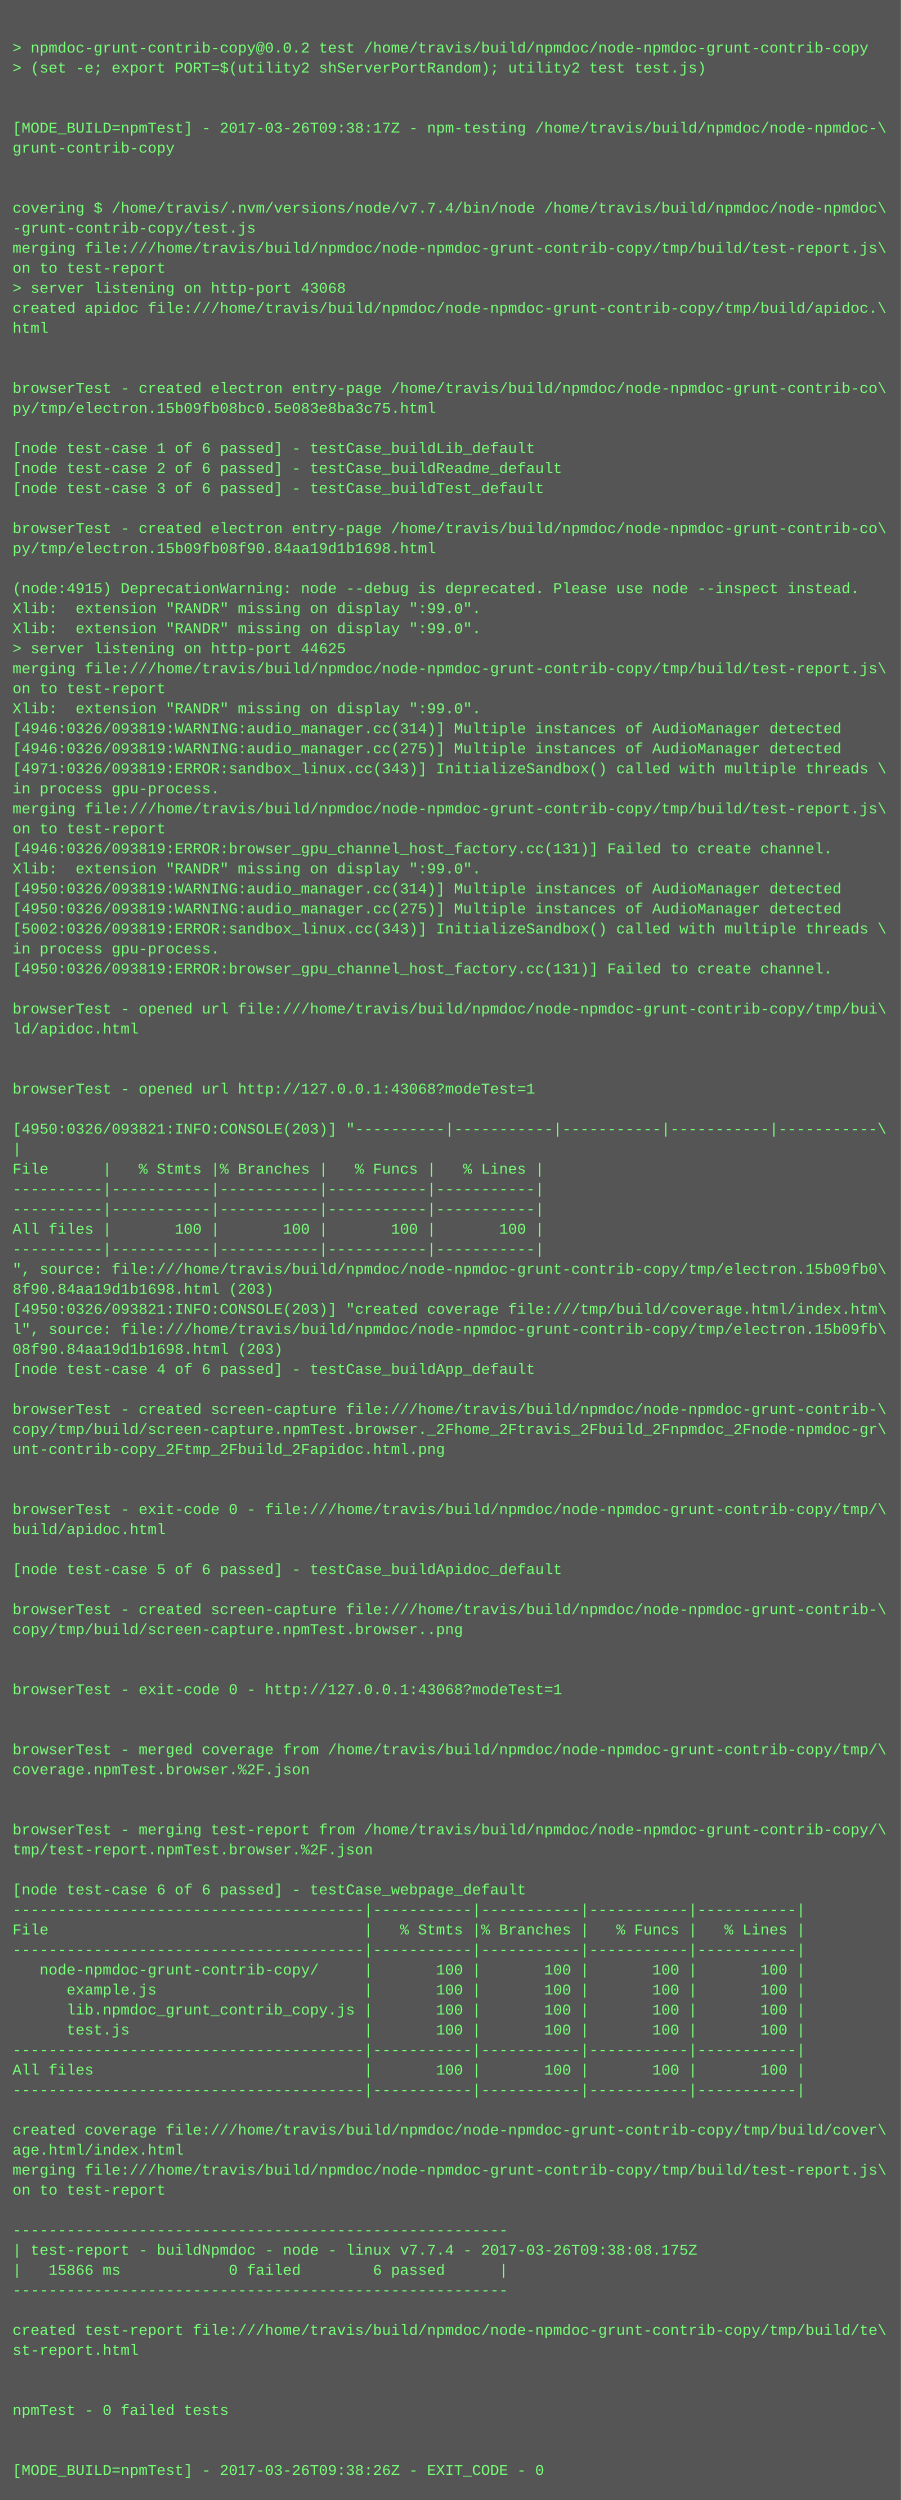
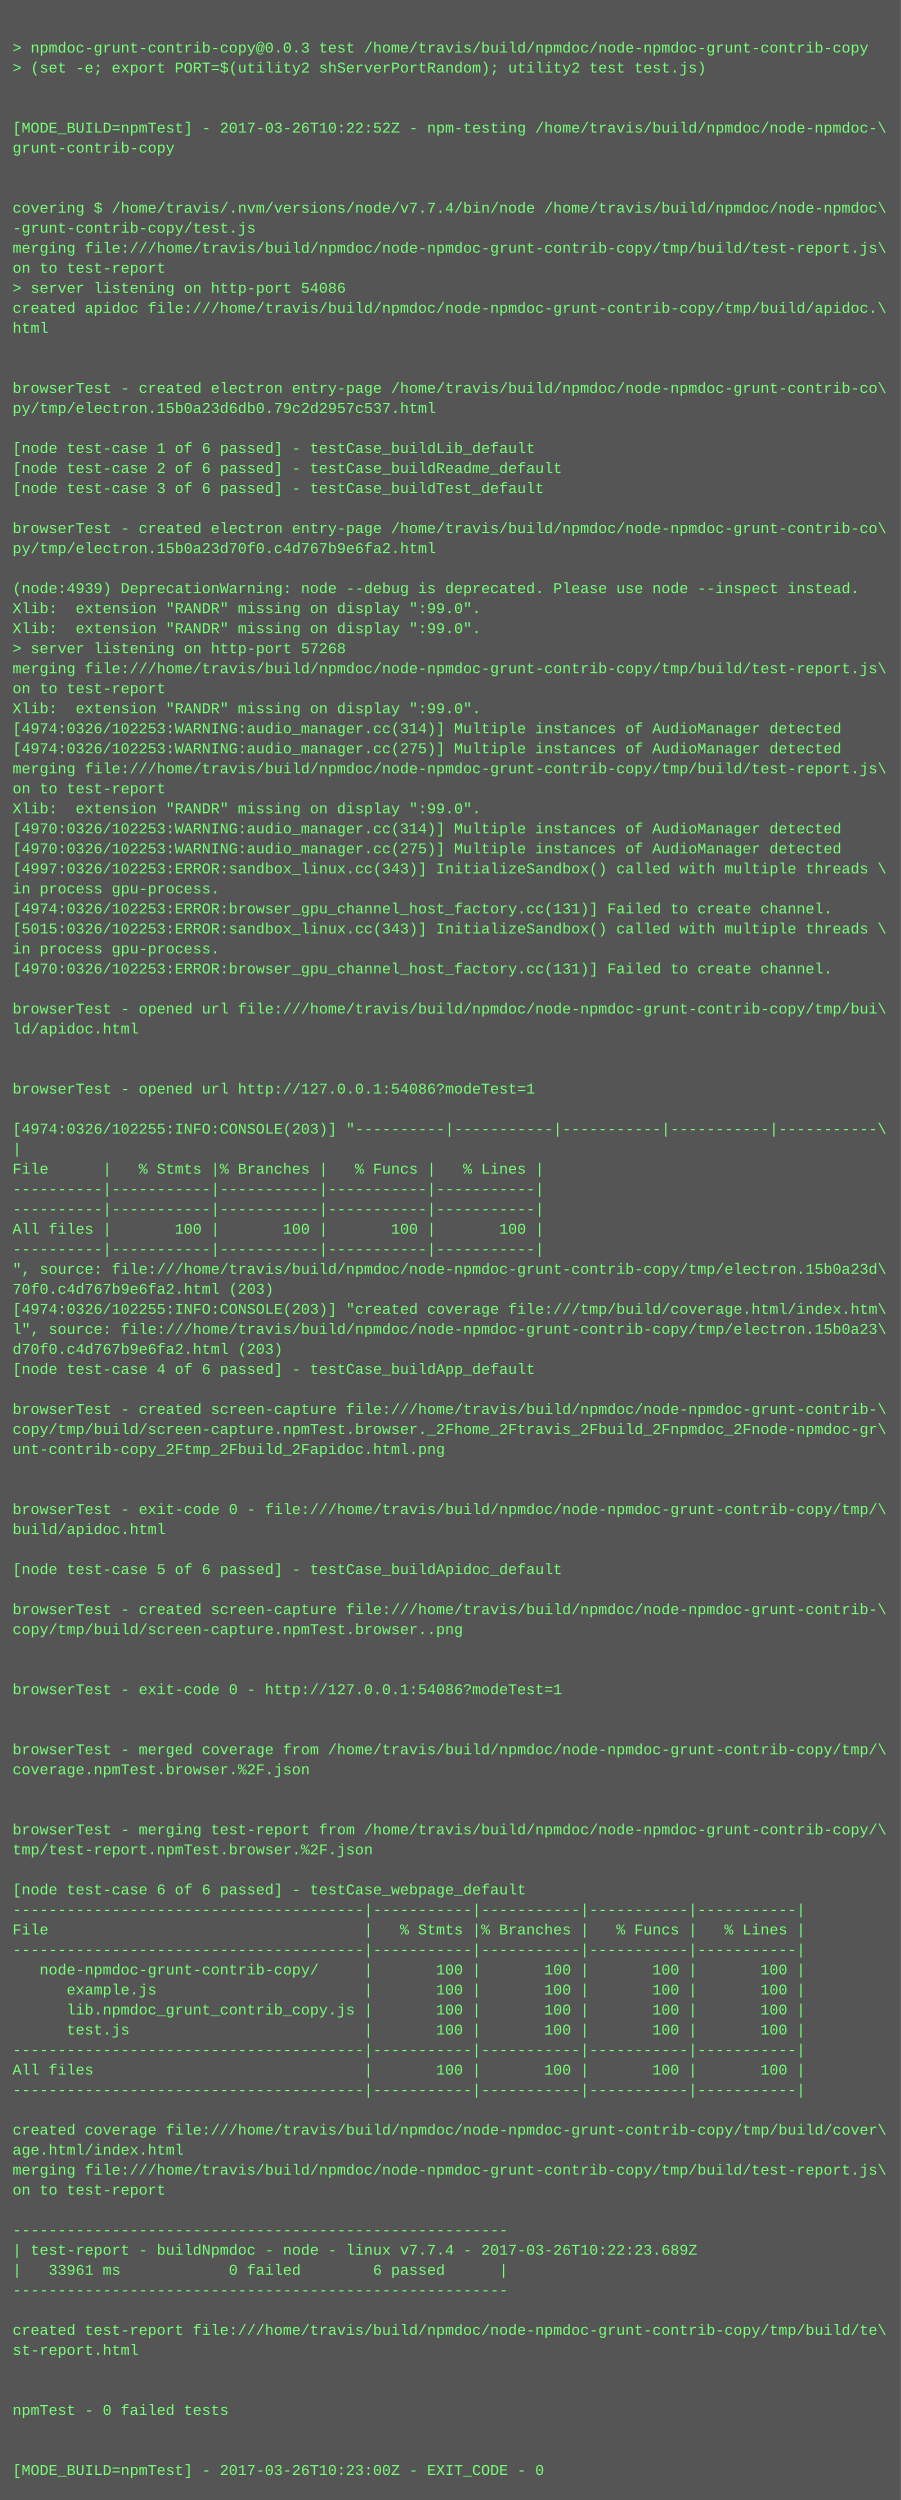
<svg xmlns="http://www.w3.org/2000/svg" height="1998" width="720">
  <rect height="1998" fill="#555" width="720" />
  <text fill="#7f7" font-family="Courier New" font-size="12" xml:space="preserve">
    <tspan x="10" y="26" />
-     <tspan x="10" y="42">&gt; npmdoc-grunt-contrib-copy@0.0.2 test /home/travis/build/npmdoc/node-npmdoc-grunt-contrib-copy</tspan>
+     <tspan x="10" y="42">&gt; npmdoc-grunt-contrib-copy@0.0.3 test /home/travis/build/npmdoc/node-npmdoc-grunt-contrib-copy</tspan>
    <tspan x="10" y="58">&gt; (set -e; export PORT=$(utility2 shServerPortRandom); utility2 test test.js)</tspan>
    <tspan x="10" y="74" />
    <tspan x="10" y="90" />
-     <tspan x="10" y="106">[MODE_BUILD=npmTest] - 2017-03-26T09:38:17Z - npm-testing /home/travis/build/npmdoc/node-npmdoc-\</tspan>
+     <tspan x="10" y="106">[MODE_BUILD=npmTest] - 2017-03-26T10:22:52Z - npm-testing /home/travis/build/npmdoc/node-npmdoc-\</tspan>
    <tspan x="10" y="122">grunt-contrib-copy</tspan>
    <tspan x="10" y="138" />
    <tspan x="10" y="154" />
    <tspan x="10" y="170">covering $ /home/travis/.nvm/versions/node/v7.7.4/bin/node /home/travis/build/npmdoc/node-npmdoc\</tspan>
    <tspan x="10" y="186">-grunt-contrib-copy/test.js</tspan>
    <tspan x="10" y="202">merging file:///home/travis/build/npmdoc/node-npmdoc-grunt-contrib-copy/tmp/build/test-report.js\</tspan>
    <tspan x="10" y="218">on to test-report</tspan>
-     <tspan x="10" y="234">&gt; server listening on http-port 43068</tspan>
+     <tspan x="10" y="234">&gt; server listening on http-port 54086</tspan>
    <tspan x="10" y="250">created apidoc file:///home/travis/build/npmdoc/node-npmdoc-grunt-contrib-copy/tmp/build/apidoc.\</tspan>
    <tspan x="10" y="266">html</tspan>
    <tspan x="10" y="282" />
    <tspan x="10" y="298" />
    <tspan x="10" y="314">browserTest - created electron entry-page /home/travis/build/npmdoc/node-npmdoc-grunt-contrib-co\</tspan>
-     <tspan x="10" y="330">py/tmp/electron.15b09fb08bc0.5e083e8ba3c75.html</tspan>
+     <tspan x="10" y="330">py/tmp/electron.15b0a23d6db0.79c2d2957c537.html</tspan>
    <tspan x="10" y="346" />
    <tspan x="10" y="362">[node test-case 1 of 6 passed] - testCase_buildLib_default</tspan>
    <tspan x="10" y="378">[node test-case 2 of 6 passed] - testCase_buildReadme_default</tspan>
    <tspan x="10" y="394">[node test-case 3 of 6 passed] - testCase_buildTest_default</tspan>
    <tspan x="10" y="410" />
    <tspan x="10" y="426">browserTest - created electron entry-page /home/travis/build/npmdoc/node-npmdoc-grunt-contrib-co\</tspan>
-     <tspan x="10" y="442">py/tmp/electron.15b09fb08f90.84aa19d1b1698.html</tspan>
+     <tspan x="10" y="442">py/tmp/electron.15b0a23d70f0.c4d767b9e6fa2.html</tspan>
    <tspan x="10" y="458" />
-     <tspan x="10" y="474">(node:4915) DeprecationWarning: node --debug is deprecated. Please use node --inspect instead.</tspan>
+     <tspan x="10" y="474">(node:4939) DeprecationWarning: node --debug is deprecated. Please use node --inspect instead.</tspan>
    <tspan x="10" y="490">Xlib:  extension "RANDR" missing on display ":99.0".</tspan>
    <tspan x="10" y="506">Xlib:  extension "RANDR" missing on display ":99.0".</tspan>
-     <tspan x="10" y="522">&gt; server listening on http-port 44625</tspan>
+     <tspan x="10" y="522">&gt; server listening on http-port 57268</tspan>
    <tspan x="10" y="538">merging file:///home/travis/build/npmdoc/node-npmdoc-grunt-contrib-copy/tmp/build/test-report.js\</tspan>
    <tspan x="10" y="554">on to test-report</tspan>
    <tspan x="10" y="570">Xlib:  extension "RANDR" missing on display ":99.0".</tspan>
-     <tspan x="10" y="586">[4946:0326/093819:WARNING:audio_manager.cc(314)] Multiple instances of AudioManager detected</tspan>
-     <tspan x="10" y="602">[4946:0326/093819:WARNING:audio_manager.cc(275)] Multiple instances of AudioManager detected</tspan>
-     <tspan x="10" y="618">[4971:0326/093819:ERROR:sandbox_linux.cc(343)] InitializeSandbox() called with multiple threads \</tspan>
-     <tspan x="10" y="634">in process gpu-process. </tspan>
-     <tspan x="10" y="650">merging file:///home/travis/build/npmdoc/node-npmdoc-grunt-contrib-copy/tmp/build/test-report.js\</tspan>
-     <tspan x="10" y="666">on to test-report</tspan>
-     <tspan x="10" y="682">[4946:0326/093819:ERROR:browser_gpu_channel_host_factory.cc(131)] Failed to create channel.</tspan>
-     <tspan x="10" y="698">Xlib:  extension "RANDR" missing on display ":99.0".</tspan>
-     <tspan x="10" y="714">[4950:0326/093819:WARNING:audio_manager.cc(314)] Multiple instances of AudioManager detected</tspan>
-     <tspan x="10" y="730">[4950:0326/093819:WARNING:audio_manager.cc(275)] Multiple instances of AudioManager detected</tspan>
-     <tspan x="10" y="746">[5002:0326/093819:ERROR:sandbox_linux.cc(343)] InitializeSandbox() called with multiple threads \</tspan>
+     <tspan x="10" y="586">[4974:0326/102253:WARNING:audio_manager.cc(314)] Multiple instances of AudioManager detected</tspan>
+     <tspan x="10" y="602">[4974:0326/102253:WARNING:audio_manager.cc(275)] Multiple instances of AudioManager detected</tspan>
+     <tspan x="10" y="618">merging file:///home/travis/build/npmdoc/node-npmdoc-grunt-contrib-copy/tmp/build/test-report.js\</tspan>
+     <tspan x="10" y="634">on to test-report</tspan>
+     <tspan x="10" y="650">Xlib:  extension "RANDR" missing on display ":99.0".</tspan>
+     <tspan x="10" y="666">[4970:0326/102253:WARNING:audio_manager.cc(314)] Multiple instances of AudioManager detected</tspan>
+     <tspan x="10" y="682">[4970:0326/102253:WARNING:audio_manager.cc(275)] Multiple instances of AudioManager detected</tspan>
+     <tspan x="10" y="698">[4997:0326/102253:ERROR:sandbox_linux.cc(343)] InitializeSandbox() called with multiple threads \</tspan>
+     <tspan x="10" y="714">in process gpu-process. </tspan>
+     <tspan x="10" y="730">[4974:0326/102253:ERROR:browser_gpu_channel_host_factory.cc(131)] Failed to create channel.</tspan>
+     <tspan x="10" y="746">[5015:0326/102253:ERROR:sandbox_linux.cc(343)] InitializeSandbox() called with multiple threads \</tspan>
    <tspan x="10" y="762">in process gpu-process. </tspan>
-     <tspan x="10" y="778">[4950:0326/093819:ERROR:browser_gpu_channel_host_factory.cc(131)] Failed to create channel.</tspan>
+     <tspan x="10" y="778">[4970:0326/102253:ERROR:browser_gpu_channel_host_factory.cc(131)] Failed to create channel.</tspan>
    <tspan x="10" y="794" />
    <tspan x="10" y="810">browserTest - opened url file:///home/travis/build/npmdoc/node-npmdoc-grunt-contrib-copy/tmp/bui\</tspan>
    <tspan x="10" y="826">ld/apidoc.html</tspan>
    <tspan x="10" y="842" />
    <tspan x="10" y="858" />
-     <tspan x="10" y="874">browserTest - opened url http://127.0.0.1:43068?modeTest=1</tspan>
+     <tspan x="10" y="874">browserTest - opened url http://127.0.0.1:54086?modeTest=1</tspan>
    <tspan x="10" y="890" />
-     <tspan x="10" y="906">[4950:0326/093821:INFO:CONSOLE(203)] "----------|-----------|-----------|-----------|-----------\</tspan>
+     <tspan x="10" y="906">[4974:0326/102255:INFO:CONSOLE(203)] "----------|-----------|-----------|-----------|-----------\</tspan>
    <tspan x="10" y="922">|</tspan>
    <tspan x="10" y="938">File      |   % Stmts |% Branches |   % Funcs |   % Lines |</tspan>
    <tspan x="10" y="954">----------|-----------|-----------|-----------|-----------|</tspan>
    <tspan x="10" y="970">----------|-----------|-----------|-----------|-----------|</tspan>
    <tspan x="10" y="986">All files |       100 |       100 |       100 |       100 |</tspan>
    <tspan x="10" y="1002">----------|-----------|-----------|-----------|-----------|</tspan>
-     <tspan x="10" y="1018">", source: file:///home/travis/build/npmdoc/node-npmdoc-grunt-contrib-copy/tmp/electron.15b09fb0\</tspan>
-     <tspan x="10" y="1034">8f90.84aa19d1b1698.html (203)</tspan>
-     <tspan x="10" y="1050">[4950:0326/093821:INFO:CONSOLE(203)] "created coverage file:///tmp/build/coverage.html/index.htm\</tspan>
-     <tspan x="10" y="1066">l", source: file:///home/travis/build/npmdoc/node-npmdoc-grunt-contrib-copy/tmp/electron.15b09fb\</tspan>
-     <tspan x="10" y="1082">08f90.84aa19d1b1698.html (203)</tspan>
+     <tspan x="10" y="1018">", source: file:///home/travis/build/npmdoc/node-npmdoc-grunt-contrib-copy/tmp/electron.15b0a23d\</tspan>
+     <tspan x="10" y="1034">70f0.c4d767b9e6fa2.html (203)</tspan>
+     <tspan x="10" y="1050">[4974:0326/102255:INFO:CONSOLE(203)] "created coverage file:///tmp/build/coverage.html/index.htm\</tspan>
+     <tspan x="10" y="1066">l", source: file:///home/travis/build/npmdoc/node-npmdoc-grunt-contrib-copy/tmp/electron.15b0a23\</tspan>
+     <tspan x="10" y="1082">d70f0.c4d767b9e6fa2.html (203)</tspan>
    <tspan x="10" y="1098">[node test-case 4 of 6 passed] - testCase_buildApp_default</tspan>
    <tspan x="10" y="1114" />
    <tspan x="10" y="1130">browserTest - created screen-capture file:///home/travis/build/npmdoc/node-npmdoc-grunt-contrib-\</tspan>
    <tspan x="10" y="1146">copy/tmp/build/screen-capture.npmTest.browser._2Fhome_2Ftravis_2Fbuild_2Fnpmdoc_2Fnode-npmdoc-gr\</tspan>
    <tspan x="10" y="1162">unt-contrib-copy_2Ftmp_2Fbuild_2Fapidoc.html.png</tspan>
    <tspan x="10" y="1178" />
    <tspan x="10" y="1194" />
    <tspan x="10" y="1210">browserTest - exit-code 0 - file:///home/travis/build/npmdoc/node-npmdoc-grunt-contrib-copy/tmp/\</tspan>
    <tspan x="10" y="1226">build/apidoc.html</tspan>
    <tspan x="10" y="1242" />
    <tspan x="10" y="1258">[node test-case 5 of 6 passed] - testCase_buildApidoc_default</tspan>
    <tspan x="10" y="1274" />
    <tspan x="10" y="1290">browserTest - created screen-capture file:///home/travis/build/npmdoc/node-npmdoc-grunt-contrib-\</tspan>
    <tspan x="10" y="1306">copy/tmp/build/screen-capture.npmTest.browser..png</tspan>
    <tspan x="10" y="1322" />
    <tspan x="10" y="1338" />
-     <tspan x="10" y="1354">browserTest - exit-code 0 - http://127.0.0.1:43068?modeTest=1</tspan>
+     <tspan x="10" y="1354">browserTest - exit-code 0 - http://127.0.0.1:54086?modeTest=1</tspan>
    <tspan x="10" y="1370" />
    <tspan x="10" y="1386" />
    <tspan x="10" y="1402">browserTest - merged coverage from /home/travis/build/npmdoc/node-npmdoc-grunt-contrib-copy/tmp/\</tspan>
    <tspan x="10" y="1418">coverage.npmTest.browser.%2F.json</tspan>
    <tspan x="10" y="1434" />
    <tspan x="10" y="1450" />
    <tspan x="10" y="1466">browserTest - merging test-report from /home/travis/build/npmdoc/node-npmdoc-grunt-contrib-copy/\</tspan>
    <tspan x="10" y="1482">tmp/test-report.npmTest.browser.%2F.json</tspan>
    <tspan x="10" y="1498" />
    <tspan x="10" y="1514">[node test-case 6 of 6 passed] - testCase_webpage_default</tspan>
    <tspan x="10" y="1530">---------------------------------------|-----------|-----------|-----------|-----------|</tspan>
    <tspan x="10" y="1546">File                                   |   % Stmts |% Branches |   % Funcs |   % Lines |</tspan>
    <tspan x="10" y="1562">---------------------------------------|-----------|-----------|-----------|-----------|</tspan>
    <tspan x="10" y="1578">   node-npmdoc-grunt-contrib-copy/     |       100 |       100 |       100 |       100 |</tspan>
    <tspan x="10" y="1594">      example.js                       |       100 |       100 |       100 |       100 |</tspan>
    <tspan x="10" y="1610">      lib.npmdoc_grunt_contrib_copy.js |       100 |       100 |       100 |       100 |</tspan>
    <tspan x="10" y="1626">      test.js                          |       100 |       100 |       100 |       100 |</tspan>
    <tspan x="10" y="1642">---------------------------------------|-----------|-----------|-----------|-----------|</tspan>
    <tspan x="10" y="1658">All files                              |       100 |       100 |       100 |       100 |</tspan>
    <tspan x="10" y="1674">---------------------------------------|-----------|-----------|-----------|-----------|</tspan>
    <tspan x="10" y="1690" />
    <tspan x="10" y="1706">created coverage file:///home/travis/build/npmdoc/node-npmdoc-grunt-contrib-copy/tmp/build/cover\</tspan>
    <tspan x="10" y="1722">age.html/index.html</tspan>
    <tspan x="10" y="1738">merging file:///home/travis/build/npmdoc/node-npmdoc-grunt-contrib-copy/tmp/build/test-report.js\</tspan>
    <tspan x="10" y="1754">on to test-report</tspan>
    <tspan x="10" y="1770" />
    <tspan x="10" y="1786">-------------------------------------------------------</tspan>
-     <tspan x="10" y="1802">| test-report - buildNpmdoc - node - linux v7.7.4 - 2017-03-26T09:38:08.175Z</tspan>
-     <tspan x="10" y="1818">|   15866 ms            0 failed        6 passed      |</tspan>
+     <tspan x="10" y="1802">| test-report - buildNpmdoc - node - linux v7.7.4 - 2017-03-26T10:22:23.689Z</tspan>
+     <tspan x="10" y="1818">|   33961 ms            0 failed        6 passed      |</tspan>
    <tspan x="10" y="1834">-------------------------------------------------------</tspan>
    <tspan x="10" y="1850" />
    <tspan x="10" y="1866">created test-report file:///home/travis/build/npmdoc/node-npmdoc-grunt-contrib-copy/tmp/build/te\</tspan>
    <tspan x="10" y="1882">st-report.html</tspan>
    <tspan x="10" y="1898" />
    <tspan x="10" y="1914" />
    <tspan x="10" y="1930">npmTest - 0 failed tests</tspan>
    <tspan x="10" y="1946" />
    <tspan x="10" y="1962" />
-     <tspan x="10" y="1978">[MODE_BUILD=npmTest] - 2017-03-26T09:38:26Z - EXIT_CODE - 0</tspan>
+     <tspan x="10" y="1978">[MODE_BUILD=npmTest] - 2017-03-26T10:23:00Z - EXIT_CODE - 0</tspan>
  </text>
</svg>
